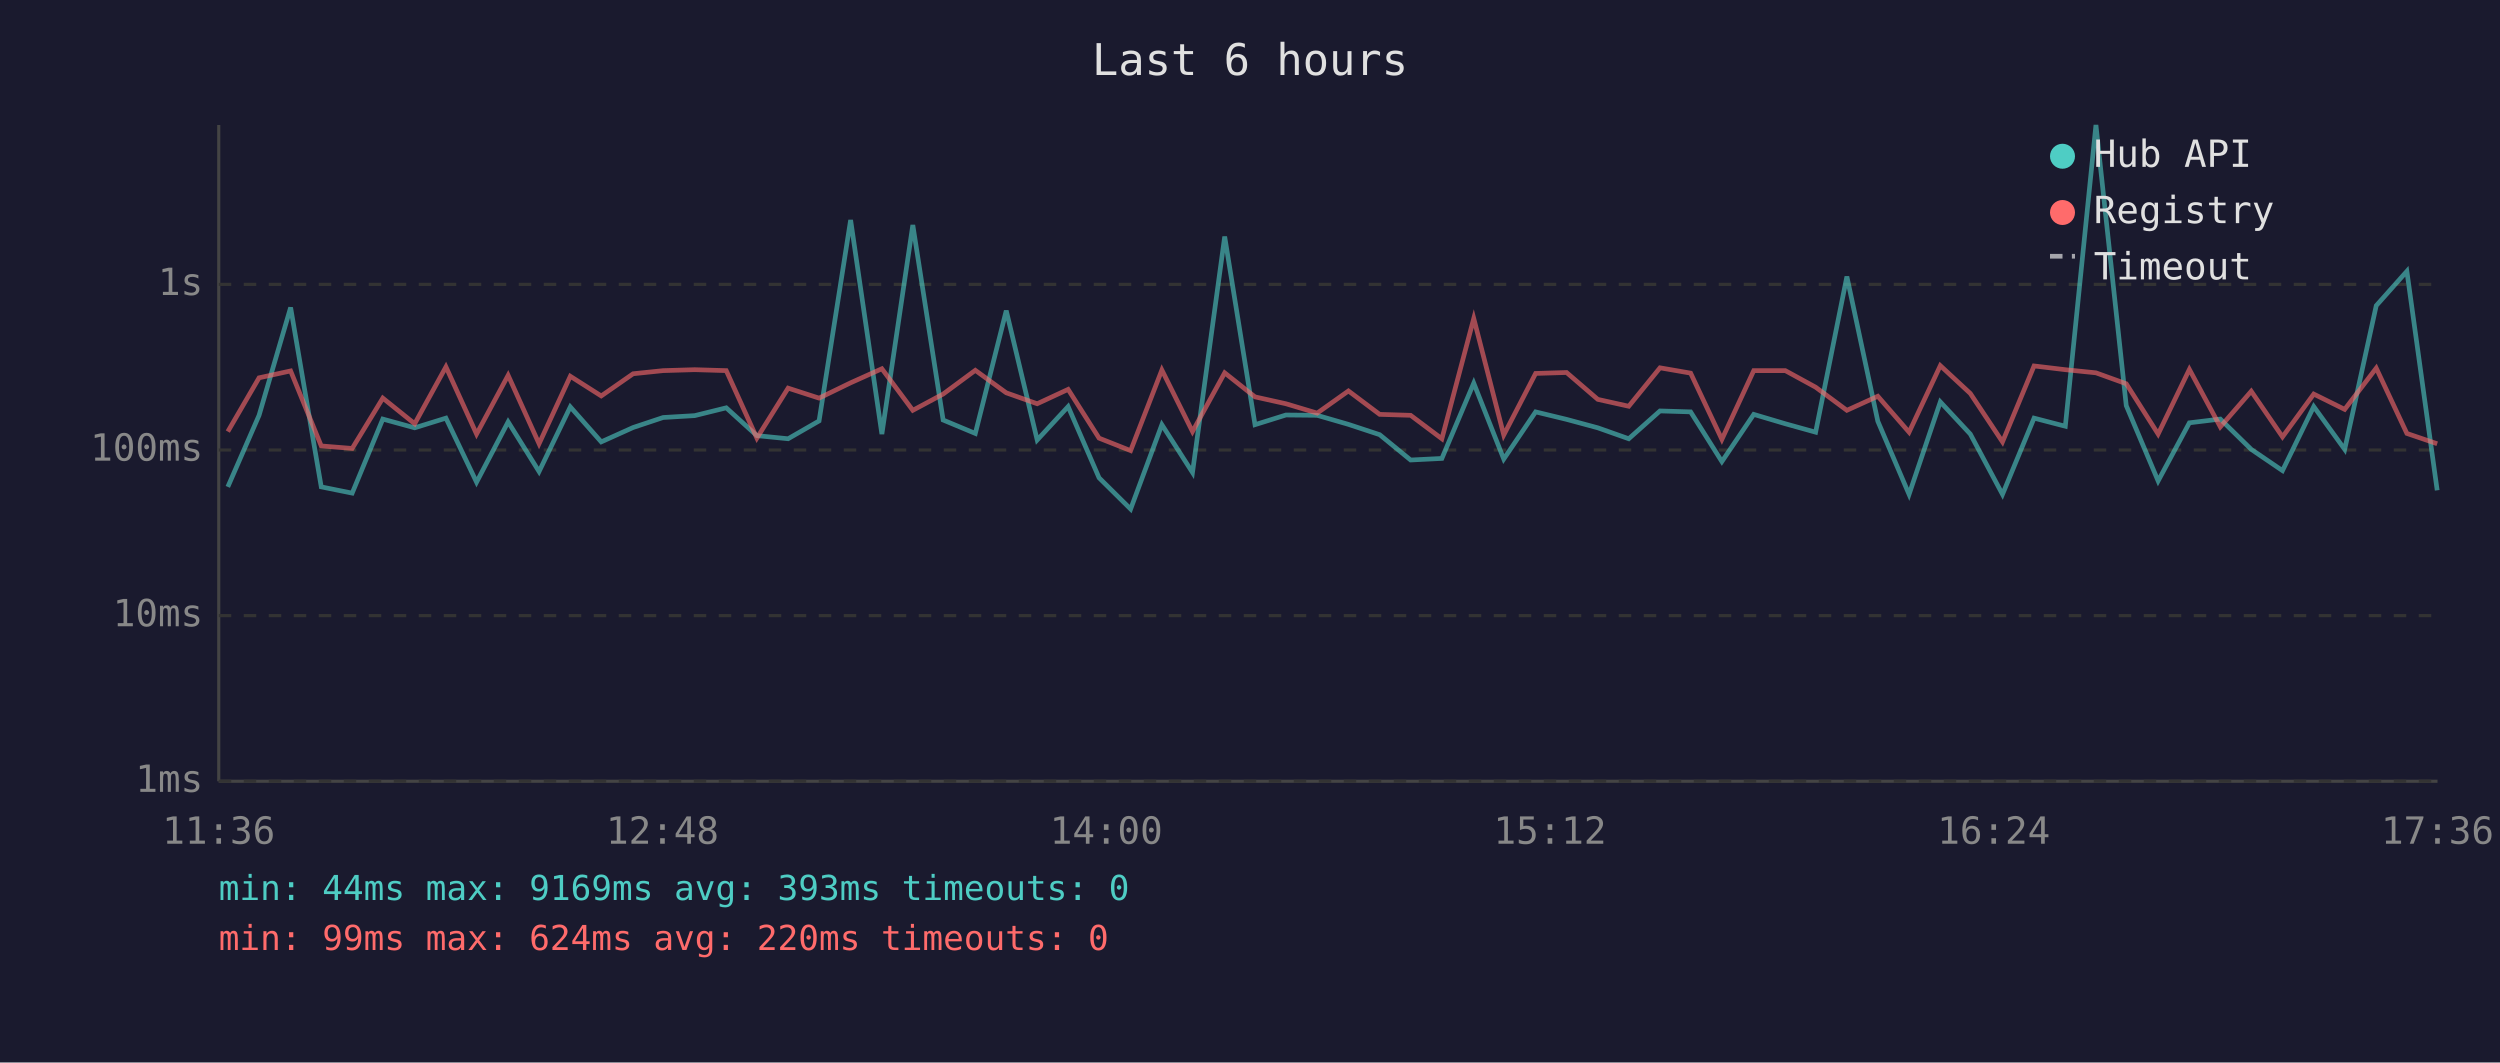
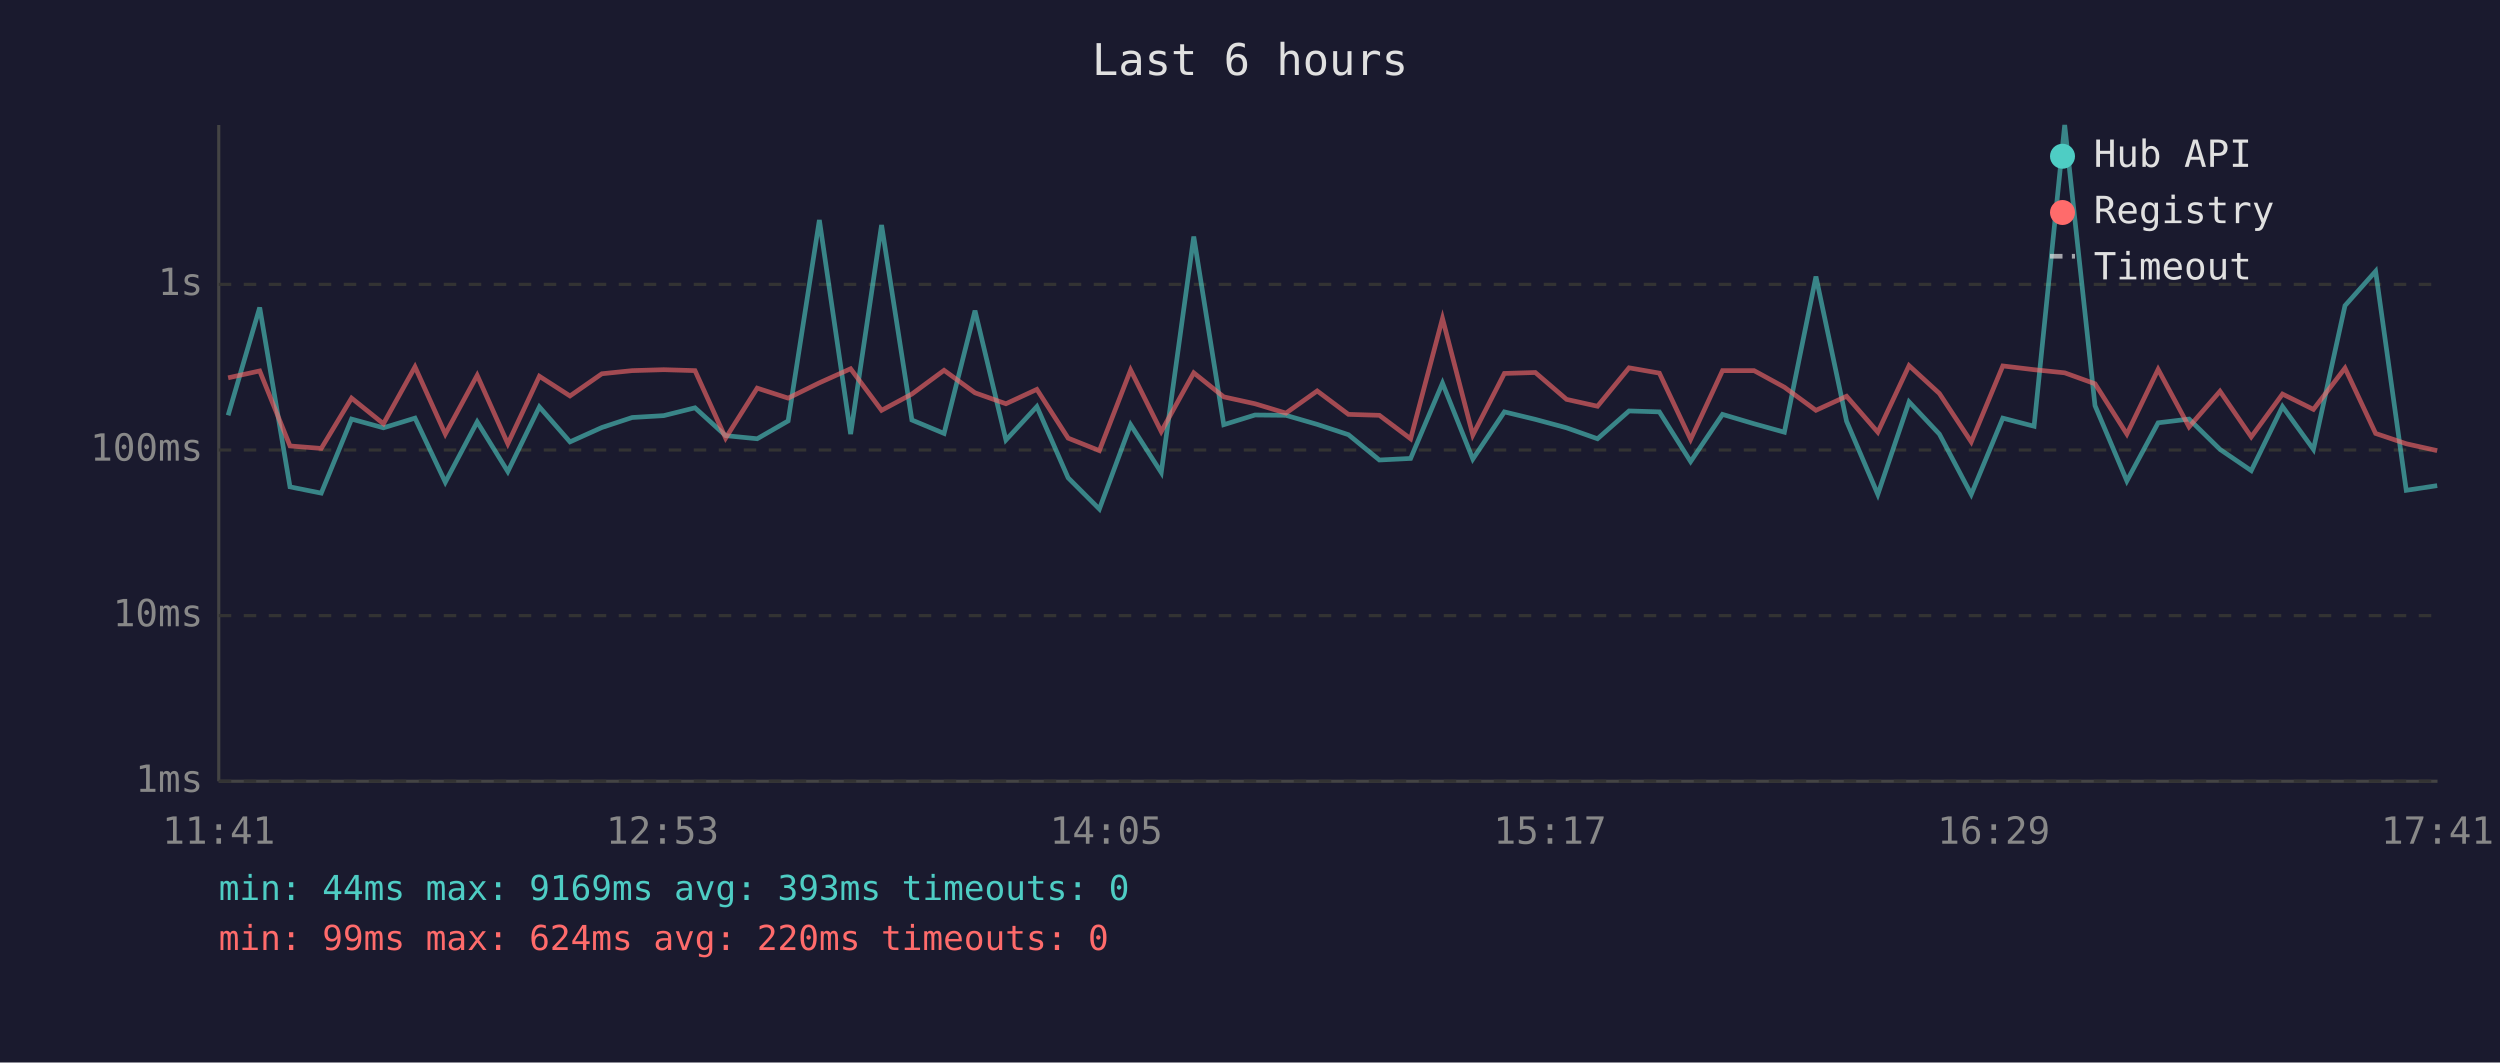
<svg xmlns="http://www.w3.org/2000/svg" viewBox="0 0 800 340" font-family="monospace" font-size="12">
  <rect width="800" height="340" fill="#1a1a2e" />
  <text x="400" y="24" fill="#e0e0e0" font-size="14" text-anchor="middle">Last 6 hours</text>
  <line x1="70" y1="40" x2="70" y2="250" stroke="#444" stroke-width="1" />
  <line x1="70" y1="250" x2="780" y2="250" stroke="#444" stroke-width="1" />
  <line x1="70" y1="250" x2="780" y2="250" stroke="#333" stroke-width="1" stroke-dasharray="4" />
  <text x="65" y="250" fill="#888" text-anchor="end" dominant-baseline="middle">1ms</text>
  <line x1="70" y1="197" x2="780" y2="197" stroke="#333" stroke-width="1" stroke-dasharray="4" />
  <text x="65" y="197" fill="#888" text-anchor="end" dominant-baseline="middle">10ms</text>
  <line x1="70" y1="144" x2="780" y2="144" stroke="#333" stroke-width="1" stroke-dasharray="4" />
  <text x="65" y="144" fill="#888" text-anchor="end" dominant-baseline="middle">100ms</text>
  <line x1="70" y1="91" x2="780" y2="91" stroke="#333" stroke-width="1" stroke-dasharray="4" />
  <text x="65" y="91" fill="#888" text-anchor="end" dominant-baseline="middle">1s</text>
-   <text x="70" y="270" fill="#888" text-anchor="middle">11:36</text>
-   <text x="212" y="270" fill="#888" text-anchor="middle">12:48</text>
-   <text x="354" y="270" fill="#888" text-anchor="middle">14:00</text>
-   <text x="496" y="270" fill="#888" text-anchor="middle">15:12</text>
-   <text x="638" y="270" fill="#888" text-anchor="middle">16:24</text>
-   <text x="780" y="270" fill="#888" text-anchor="middle">17:36</text>
-   <polyline points="72.9,155.8 82.9,132.9 93.0,98.4 102.8,155.8 112.7,157.8 122.5,134.1 132.7,136.9 142.7,133.8 152.5,154.3 162.6,135.0 172.5,150.9 182.5,130.2 192.4,141.4 202.6,136.8 212.2,133.6 222.3,133.0 232.4,130.5 242.2,139.4 252.2,140.4 262.1,134.7 272.2,70.4 282.2,138.9 292.1,72.0 301.8,134.4 312.1,138.7 322.0,99.4 331.9,140.8 341.8,130.1 351.7,152.9 361.8,162.9 371.8,135.9 381.6,151.2 391.9,75.7 401.6,135.9 411.5,132.8 421.5,132.9 431.5,135.8 441.5,139.1 451.4,147.2 461.4,146.7 471.6,122.6 481.2,146.9 491.4,131.8 501.3,134.2 511.3,136.9 521.2,140.4 531.2,131.5 541.0,131.8 551.0,147.7 561.2,132.6 571.3,135.6 581.0,138.3 591.0,88.5 600.9,134.8 610.9,158.2 620.9,128.6 630.5,138.9 640.8,158.2 650.9,133.8 660.9,136.4 670.7,40.0 680.4,129.8 690.6,153.9 700.6,135.3 710.5,134.1 720.4,143.8 730.4,150.6 740.4,130.1 750.3,143.8 760.4,97.8 770.2,86.8 779.9,156.9" fill="none" stroke="#4ecdc4" stroke-width="1.5" opacity="0.6" />
-   <polyline points="72.9,138.1 82.9,120.9 93.0,118.7 102.8,142.7 112.7,143.5 122.5,127.4 132.7,135.6 142.7,117.4 152.5,138.9 162.6,120.1 172.5,142.0 182.5,120.4 192.4,126.7 202.6,119.6 212.2,118.6 222.3,118.3 232.4,118.6 242.2,140.2 252.2,124.2 262.1,127.4 272.2,122.5 282.2,118.0 292.1,131.3 301.8,126.1 312.1,118.5 322.0,125.7 331.9,129.2 341.8,124.6 351.7,140.2 361.8,144.2 371.8,118.4 381.6,138.1 391.9,119.3 401.6,127.0 411.5,129.2 421.5,132.2 431.5,125.1 441.5,132.6 451.4,132.9 461.4,140.4 471.6,101.9 481.2,139.2 491.4,119.5 501.3,119.2 511.3,127.8 521.2,130.0 531.2,117.7 541.0,119.4 551.0,140.6 561.2,118.6 571.3,118.6 581.0,123.9 591.0,131.3 600.9,126.8 610.9,138.3 620.9,117.0 630.5,125.9 640.8,141.4 650.9,117.1 660.9,118.3 670.7,119.3 680.4,122.8 690.6,138.9 700.6,118.2 710.5,136.6 720.4,125.2 730.4,139.8 740.4,126.1 750.3,131.0 760.4,117.8 770.2,138.7 779.9,142.0" fill="none" stroke="#ff6b6b" stroke-width="1.5" opacity="0.6" />
+   <text x="70" y="270" fill="#888" text-anchor="middle">11:41</text>
+   <text x="212" y="270" fill="#888" text-anchor="middle">12:53</text>
+   <text x="354" y="270" fill="#888" text-anchor="middle">14:05</text>
+   <text x="496" y="270" fill="#888" text-anchor="middle">15:17</text>
+   <text x="638" y="270" fill="#888" text-anchor="middle">16:29</text>
+   <text x="780" y="270" fill="#888" text-anchor="middle">17:41</text>
+   <polyline points="73.0,132.9 83.1,98.4 92.8,155.8 102.8,157.8 112.5,134.1 122.7,136.9 132.8,133.8 142.5,154.3 152.7,135.0 162.5,150.9 172.6,130.2 182.4,141.4 192.6,136.8 202.3,133.6 212.4,133.0 222.4,130.5 232.2,139.4 242.3,140.4 252.2,134.7 262.2,70.4 272.2,138.9 282.1,72.0 291.8,134.4 302.1,138.7 312.0,99.4 321.9,140.8 331.8,130.1 341.8,152.9 351.8,162.9 361.8,135.9 371.6,151.2 382.0,75.7 391.6,135.9 401.6,132.8 411.5,132.9 421.5,135.8 431.5,139.1 441.4,147.2 451.4,146.7 461.6,122.6 471.3,146.9 481.4,131.8 491.3,134.2 501.3,136.9 511.2,140.4 521.3,131.5 531.0,131.8 541.0,147.7 551.2,132.6 561.3,135.6 571.0,138.3 581.1,88.5 590.9,134.8 600.9,158.2 610.9,128.6 620.6,138.9 630.8,158.2 640.9,133.8 650.9,136.4 660.7,40.0 670.4,129.8 680.6,153.9 690.6,135.3 700.5,134.1 710.4,143.8 720.4,150.6 730.4,130.1 740.3,143.8 750.4,97.8 760.2,86.8 770.0,156.9 779.9,155.4" fill="none" stroke="#4ecdc4" stroke-width="1.5" opacity="0.6" />
+   <polyline points="73.0,120.9 83.1,118.7 92.8,142.7 102.8,143.5 112.5,127.4 122.7,135.6 132.8,117.4 142.5,138.9 152.7,120.1 162.5,142.0 172.6,120.4 182.4,126.7 192.6,119.6 202.3,118.6 212.4,118.3 222.4,118.6 232.2,140.2 242.3,124.2 252.2,127.4 262.2,122.5 272.2,118.0 282.1,131.3 291.8,126.1 302.1,118.5 312.0,125.7 321.9,129.2 331.8,124.6 341.8,140.2 351.8,144.2 361.8,118.4 371.6,138.1 382.0,119.3 391.6,127.0 401.6,129.2 411.5,132.2 421.5,125.1 431.5,132.6 441.4,132.9 451.4,140.4 461.6,101.9 471.3,139.2 481.4,119.5 491.3,119.2 501.3,127.8 511.2,130.0 521.3,117.7 531.0,119.4 541.0,140.6 551.2,118.6 561.3,118.6 571.0,123.9 581.1,131.3 590.9,126.8 600.9,138.3 610.9,117.0 620.6,125.9 630.8,141.4 640.9,117.1 650.9,118.3 660.7,119.3 670.4,122.8 680.6,138.9 690.6,118.2 700.5,136.6 710.4,125.2 720.4,139.8 730.4,126.1 740.3,131.0 750.4,117.8 760.2,138.7 770.0,142.0 779.9,144.2" fill="none" stroke="#ff6b6b" stroke-width="1.5" opacity="0.6" />
  <circle cx="660" cy="50" r="4" fill="#4ecdc4" />
  <text x="670" y="50" fill="#e0e0e0" dominant-baseline="middle">Hub API</text>
  <circle cx="660" cy="68" r="4" fill="#ff6b6b" />
  <text x="670" y="68" fill="#e0e0e0" dominant-baseline="middle">Registry</text>
  <line x1="656" y1="82" x2="664" y2="82" stroke="#e0e0e0" stroke-width="1.5" stroke-dasharray="4,3" opacity="0.7" />
  <text x="670" y="86" fill="#e0e0e0" dominant-baseline="middle">Timeout</text>
  <text x="70" y="288" fill="#4ecdc4" font-size="11">min: 44ms  max: 9169ms  avg: 393ms  timeouts: 0</text>
  <text x="70" y="304" fill="#ff6b6b" font-size="11">min: 99ms  max: 624ms  avg: 220ms  timeouts: 0</text>
</svg>
